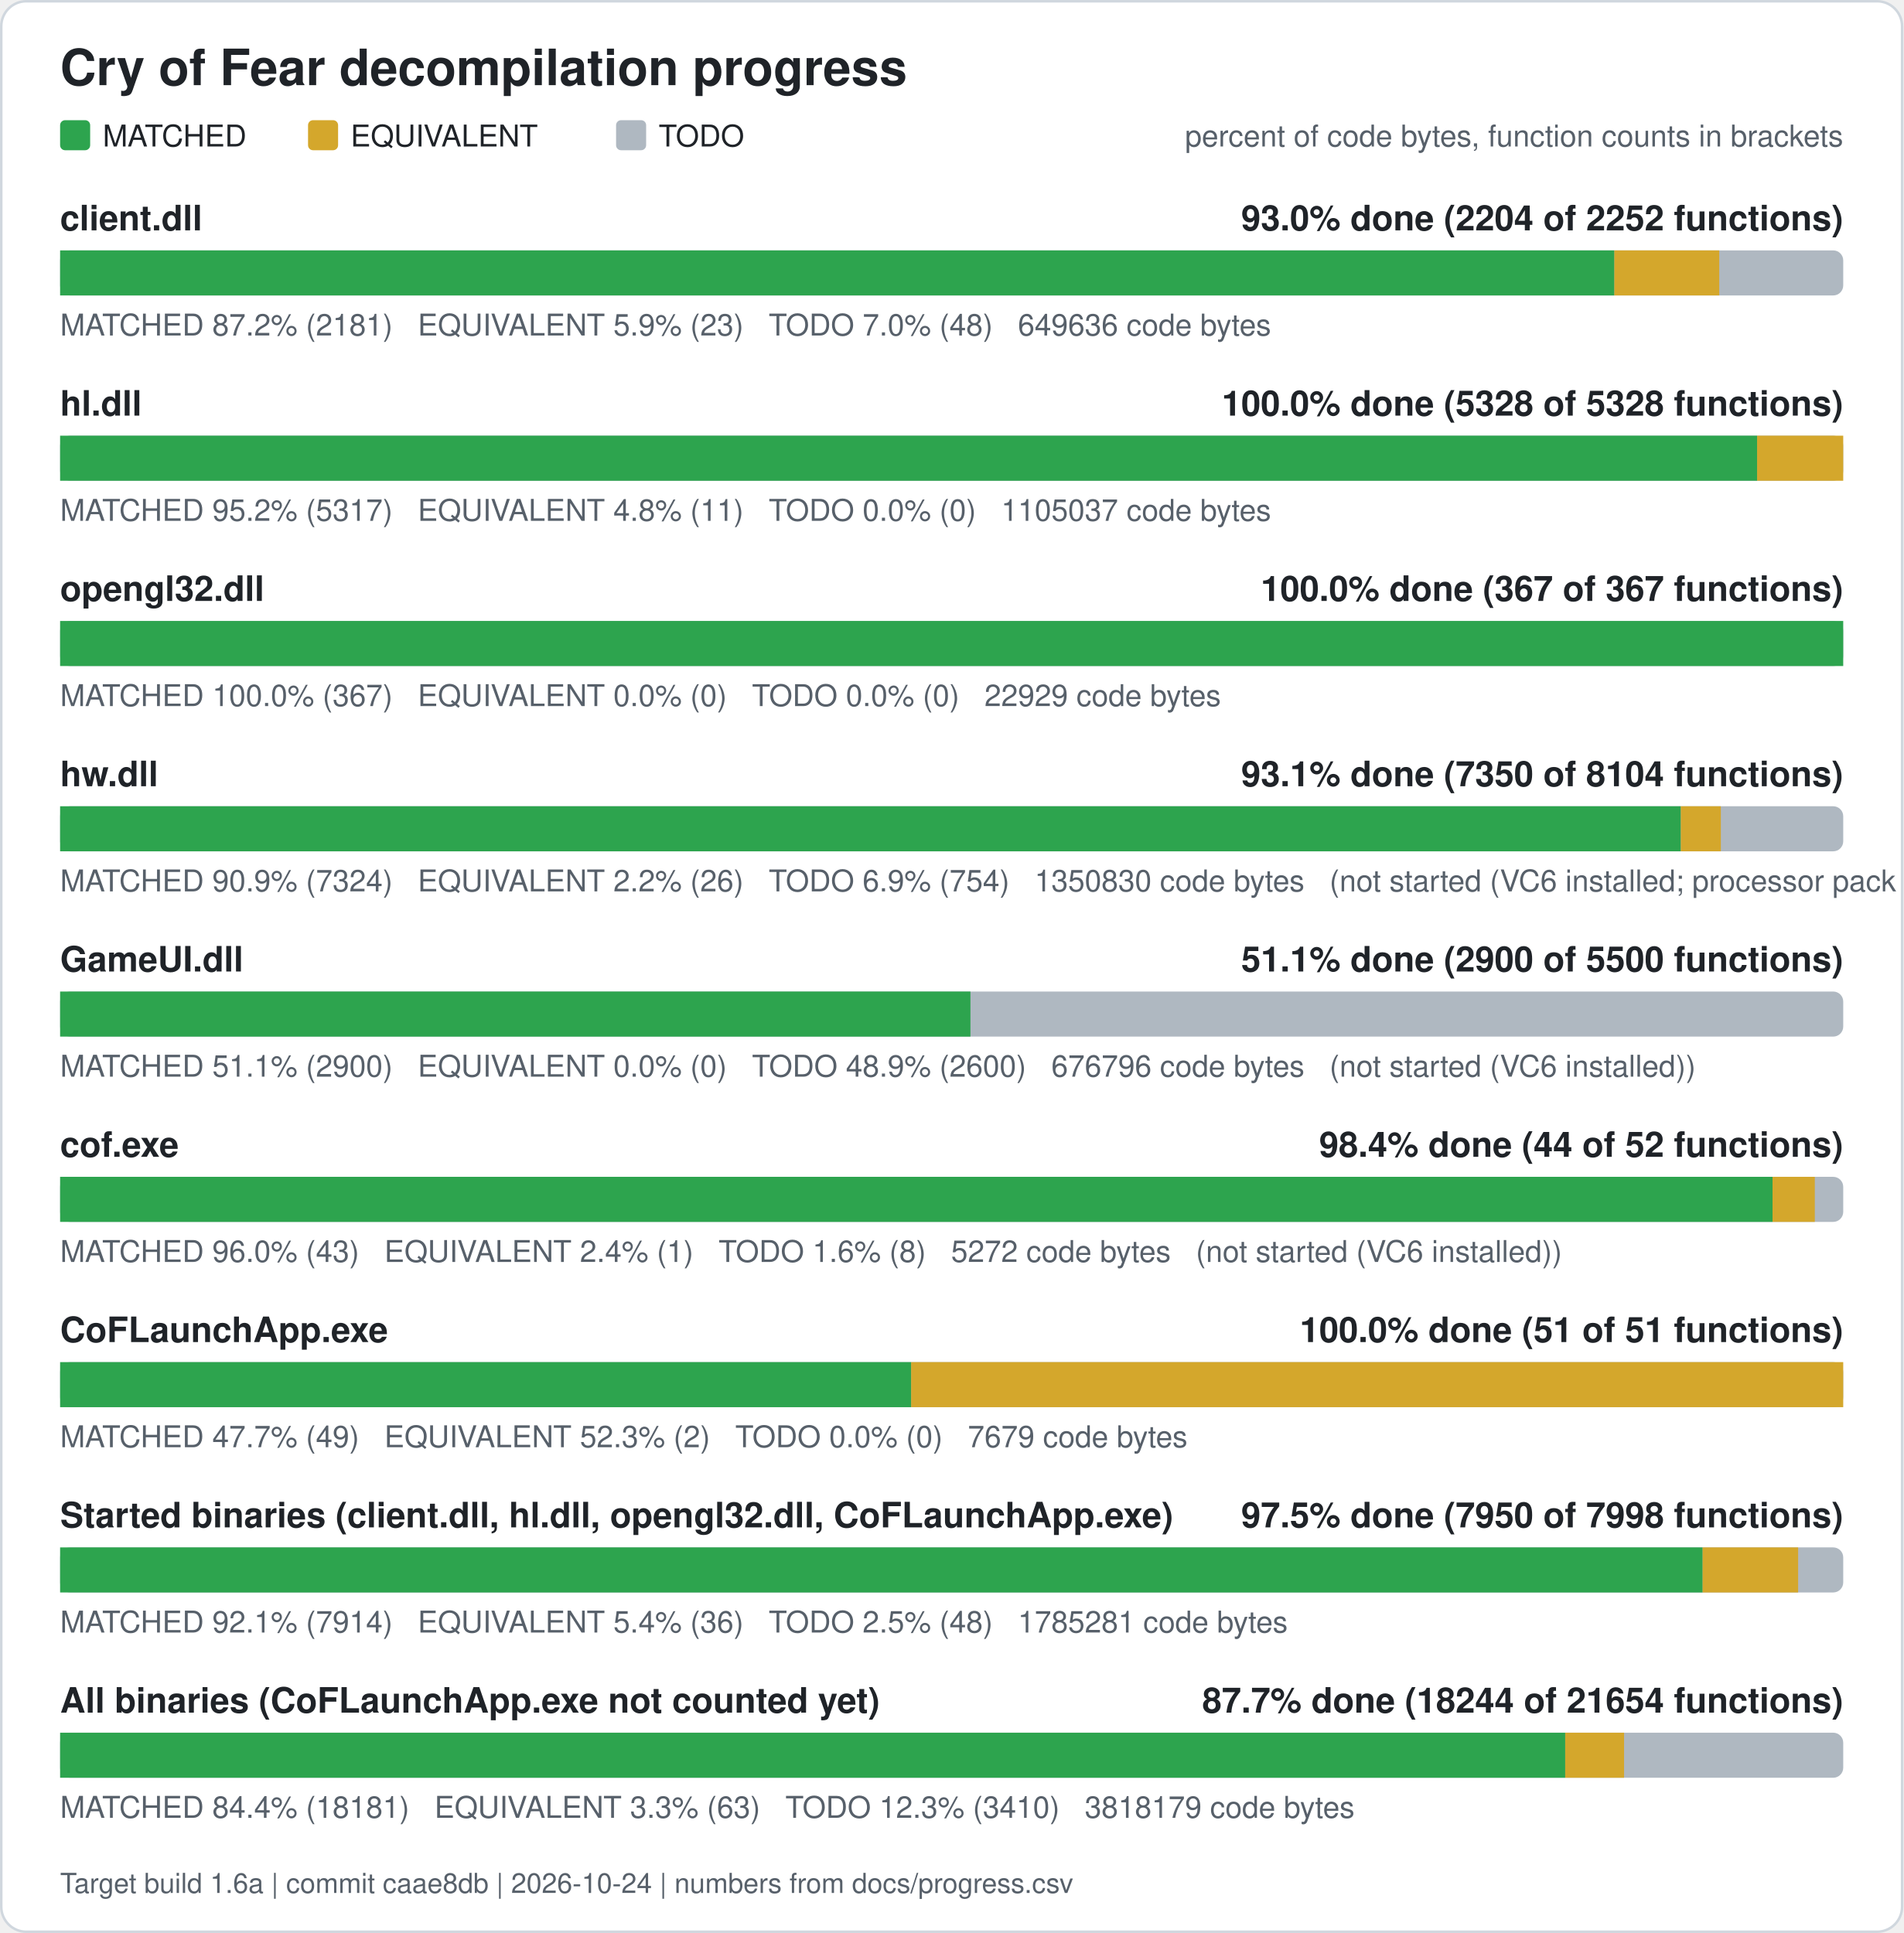
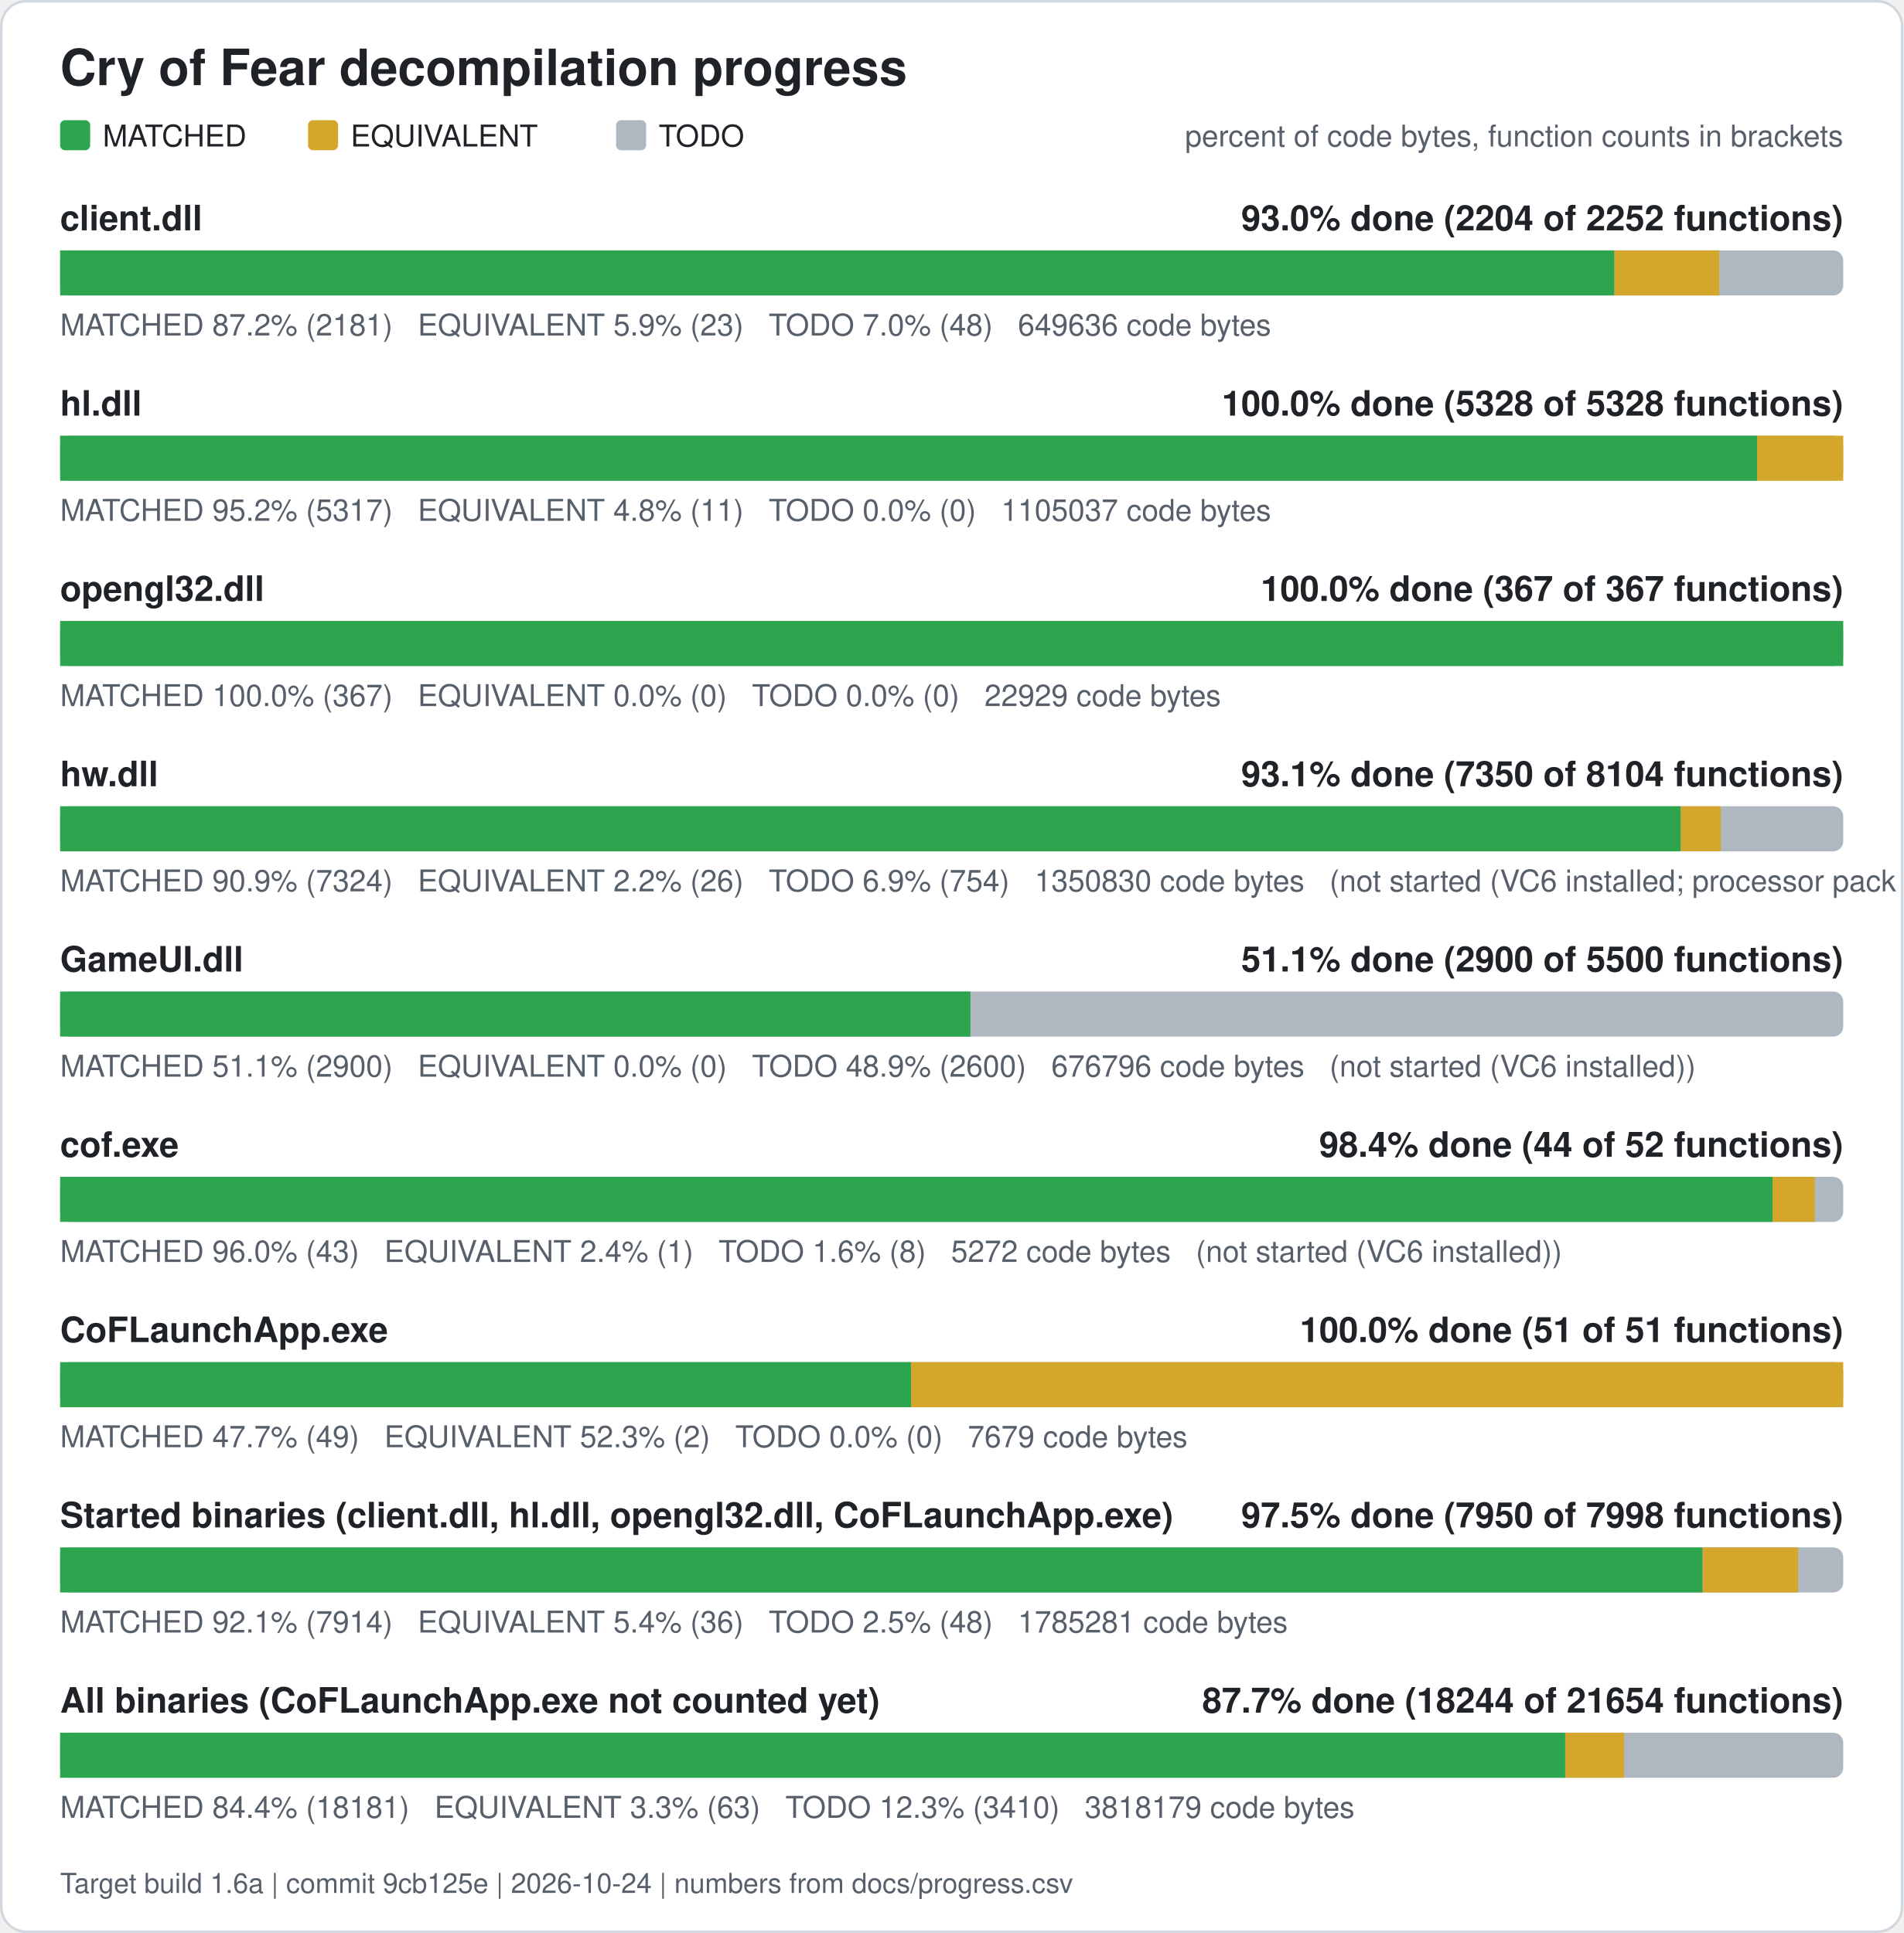
<svg xmlns="http://www.w3.org/2000/svg" width="760" height="772" viewBox="0 0 760 772" role="img" aria-label="Cry of Fear decompilation progress">
  <rect x="0.5" y="0.5" width="759" height="771" rx="10" fill="#ffffff" stroke="#d0d7de" />
  <text x="24" y="34" font-family="Segoe UI, Helvetica, Arial, sans-serif" font-size="20" font-weight="600" fill="#1f2328">Cry of Fear decompilation progress</text>
  <rect x="24" y="48" width="12" height="12" rx="2" fill="#2da44e" />
  <text x="41" y="58.5" font-family="Segoe UI, Helvetica, Arial, sans-serif" font-size="12" fill="#1f2328">MATCHED</text>
  <rect x="123" y="48" width="12" height="12" rx="2" fill="#d4a72c" />
  <text x="140" y="58.5" font-family="Segoe UI, Helvetica, Arial, sans-serif" font-size="12" fill="#1f2328">EQUIVALENT</text>
  <rect x="246" y="48" width="12" height="12" rx="2" fill="#afb8c1" />
  <text x="263" y="58.5" font-family="Segoe UI, Helvetica, Arial, sans-serif" font-size="12" fill="#1f2328">TODO</text>
  <text x="736" y="58.5" font-family="Segoe UI, Helvetica, Arial, sans-serif" font-size="12" fill="#57606a" text-anchor="end">percent of code bytes, function counts in brackets</text>
  <text x="24" y="92" font-family="Segoe UI, Helvetica, Arial, sans-serif" font-size="14" font-weight="600" fill="#1f2328">client.dll</text>
  <text x="736" y="92" font-family="Segoe UI, Helvetica, Arial, sans-serif" font-size="14" font-weight="600" fill="#1f2328" text-anchor="end">93.0% done (2204 of 2252 functions)</text>
  <rect x="24" y="100" width="712" height="18" rx="4" fill="#afb8c1" />
  <rect x="24.00" y="100" width="620.61" height="18" fill="#2da44e" />
  <rect x="644.61" y="100" width="41.89" height="18" fill="#d4a72c" />
  <text x="24" y="134" font-family="Segoe UI, Helvetica, Arial, sans-serif" font-size="12" fill="#57606a" xml:space="preserve">MATCHED 87.2% (2181)   EQUIVALENT 5.9% (23)   TODO 7.0% (48)   649636 code bytes</text>
  <text x="24" y="166" font-family="Segoe UI, Helvetica, Arial, sans-serif" font-size="14" font-weight="600" fill="#1f2328">hl.dll</text>
  <text x="736" y="166" font-family="Segoe UI, Helvetica, Arial, sans-serif" font-size="14" font-weight="600" fill="#1f2328" text-anchor="end">100.0% done (5328 of 5328 functions)</text>
  <rect x="24" y="174" width="712" height="18" rx="4" fill="#afb8c1" />
  <rect x="24.00" y="174" width="677.61" height="18" fill="#2da44e" />
  <rect x="701.61" y="174" width="34.39" height="18" fill="#d4a72c" />
  <text x="24" y="208" font-family="Segoe UI, Helvetica, Arial, sans-serif" font-size="12" fill="#57606a" xml:space="preserve">MATCHED 95.2% (5317)   EQUIVALENT 4.8% (11)   TODO 0.0% (0)   1105037 code bytes</text>
  <text x="24" y="240" font-family="Segoe UI, Helvetica, Arial, sans-serif" font-size="14" font-weight="600" fill="#1f2328">opengl32.dll</text>
  <text x="736" y="240" font-family="Segoe UI, Helvetica, Arial, sans-serif" font-size="14" font-weight="600" fill="#1f2328" text-anchor="end">100.0% done (367 of 367 functions)</text>
  <rect x="24" y="248" width="712" height="18" rx="4" fill="#afb8c1" />
  <rect x="24.00" y="248" width="712.00" height="18" fill="#2da44e" />
  <text x="24" y="282" font-family="Segoe UI, Helvetica, Arial, sans-serif" font-size="12" fill="#57606a" xml:space="preserve">MATCHED 100.0% (367)   EQUIVALENT 0.0% (0)   TODO 0.0% (0)   22929 code bytes</text>
  <text x="24" y="314" font-family="Segoe UI, Helvetica, Arial, sans-serif" font-size="14" font-weight="600" fill="#1f2328">hw.dll</text>
  <text x="736" y="314" font-family="Segoe UI, Helvetica, Arial, sans-serif" font-size="14" font-weight="600" fill="#1f2328" text-anchor="end">93.1% done (7350 of 8104 functions)</text>
  <rect x="24" y="322" width="712" height="18" rx="4" fill="#afb8c1" />
  <rect x="24.00" y="322" width="647.15" height="18" fill="#2da44e" />
  <rect x="671.15" y="322" width="15.98" height="18" fill="#d4a72c" />
  <text x="24" y="356" font-family="Segoe UI, Helvetica, Arial, sans-serif" font-size="12" fill="#57606a" xml:space="preserve">MATCHED 90.9% (7324)   EQUIVALENT 2.2% (26)   TODO 6.9% (754)   1350830 code bytes   (not started (VC6 installed; processor pack and VS 2005 objects need those compilers))</text>
  <text x="24" y="388" font-family="Segoe UI, Helvetica, Arial, sans-serif" font-size="14" font-weight="600" fill="#1f2328">GameUI.dll</text>
  <text x="736" y="388" font-family="Segoe UI, Helvetica, Arial, sans-serif" font-size="14" font-weight="600" fill="#1f2328" text-anchor="end">51.1% done (2900 of 5500 functions)</text>
  <rect x="24" y="396" width="712" height="18" rx="4" fill="#afb8c1" />
  <rect x="24.00" y="396" width="363.49" height="18" fill="#2da44e" />
  <text x="24" y="430" font-family="Segoe UI, Helvetica, Arial, sans-serif" font-size="12" fill="#57606a" xml:space="preserve">MATCHED 51.1% (2900)   EQUIVALENT 0.0% (0)   TODO 48.9% (2600)   676796 code bytes   (not started (VC6 installed))</text>
  <text x="24" y="462" font-family="Segoe UI, Helvetica, Arial, sans-serif" font-size="14" font-weight="600" fill="#1f2328">cof.exe</text>
  <text x="736" y="462" font-family="Segoe UI, Helvetica, Arial, sans-serif" font-size="14" font-weight="600" fill="#1f2328" text-anchor="end">98.4% done (44 of 52 functions)</text>
  <rect x="24" y="470" width="712" height="18" rx="4" fill="#afb8c1" />
  <rect x="24.00" y="470" width="683.77" height="18" fill="#2da44e" />
  <rect x="707.77" y="470" width="16.88" height="18" fill="#d4a72c" />
  <text x="24" y="504" font-family="Segoe UI, Helvetica, Arial, sans-serif" font-size="12" fill="#57606a" xml:space="preserve">MATCHED 96.0% (43)   EQUIVALENT 2.4% (1)   TODO 1.6% (8)   5272 code bytes   (not started (VC6 installed))</text>
  <text x="24" y="536" font-family="Segoe UI, Helvetica, Arial, sans-serif" font-size="14" font-weight="600" fill="#1f2328">CoFLaunchApp.exe</text>
  <text x="736" y="536" font-family="Segoe UI, Helvetica, Arial, sans-serif" font-size="14" font-weight="600" fill="#1f2328" text-anchor="end">100.0% done (51 of 51 functions)</text>
  <rect x="24" y="544" width="712" height="18" rx="4" fill="#afb8c1" />
  <rect x="24.00" y="544" width="339.82" height="18" fill="#2da44e" />
  <rect x="363.82" y="544" width="372.18" height="18" fill="#d4a72c" />
  <text x="24" y="578" font-family="Segoe UI, Helvetica, Arial, sans-serif" font-size="12" fill="#57606a" xml:space="preserve">MATCHED 47.7% (49)   EQUIVALENT 52.3% (2)   TODO 0.0% (0)   7679 code bytes</text>
  <text x="24" y="610" font-family="Segoe UI, Helvetica, Arial, sans-serif" font-size="14" font-weight="600" fill="#1f2328">Started binaries (client.dll, hl.dll, opengl32.dll, CoFLaunchApp.exe)</text>
  <text x="736" y="610" font-family="Segoe UI, Helvetica, Arial, sans-serif" font-size="14" font-weight="600" fill="#1f2328" text-anchor="end">97.5% done (7950 of 7998 functions)</text>
  <rect x="24" y="618" width="712" height="18" rx="4" fill="#afb8c1" />
  <rect x="24.00" y="618" width="655.86" height="18" fill="#2da44e" />
  <rect x="679.86" y="618" width="38.13" height="18" fill="#d4a72c" />
  <text x="24" y="652" font-family="Segoe UI, Helvetica, Arial, sans-serif" font-size="12" fill="#57606a" xml:space="preserve">MATCHED 92.1% (7914)   EQUIVALENT 5.4% (36)   TODO 2.5% (48)   1785281 code bytes</text>
  <text x="24" y="684" font-family="Segoe UI, Helvetica, Arial, sans-serif" font-size="14" font-weight="600" fill="#1f2328">All binaries (CoFLaunchApp.exe not counted yet)</text>
  <text x="736" y="684" font-family="Segoe UI, Helvetica, Arial, sans-serif" font-size="14" font-weight="600" fill="#1f2328" text-anchor="end">87.7% done (18244 of 21654 functions)</text>
  <rect x="24" y="692" width="712" height="18" rx="4" fill="#afb8c1" />
  <rect x="24.00" y="692" width="600.99" height="18" fill="#2da44e" />
  <rect x="624.99" y="692" width="23.50" height="18" fill="#d4a72c" />
  <text x="24" y="726" font-family="Segoe UI, Helvetica, Arial, sans-serif" font-size="12" fill="#57606a" xml:space="preserve">MATCHED 84.4% (18181)   EQUIVALENT 3.3% (63)   TODO 12.3% (3410)   3818179 code bytes</text>
-   <text x="24" y="756" font-family="Segoe UI, Helvetica, Arial, sans-serif" font-size="11" fill="#57606a">Target build 1.6a | commit caae8db | 2026-10-24 | numbers from docs/progress.csv</text>
+   <text x="24" y="756" font-family="Segoe UI, Helvetica, Arial, sans-serif" font-size="11" fill="#57606a">Target build 1.6a | commit 9cb125e | 2026-10-24 | numbers from docs/progress.csv</text>
</svg>
